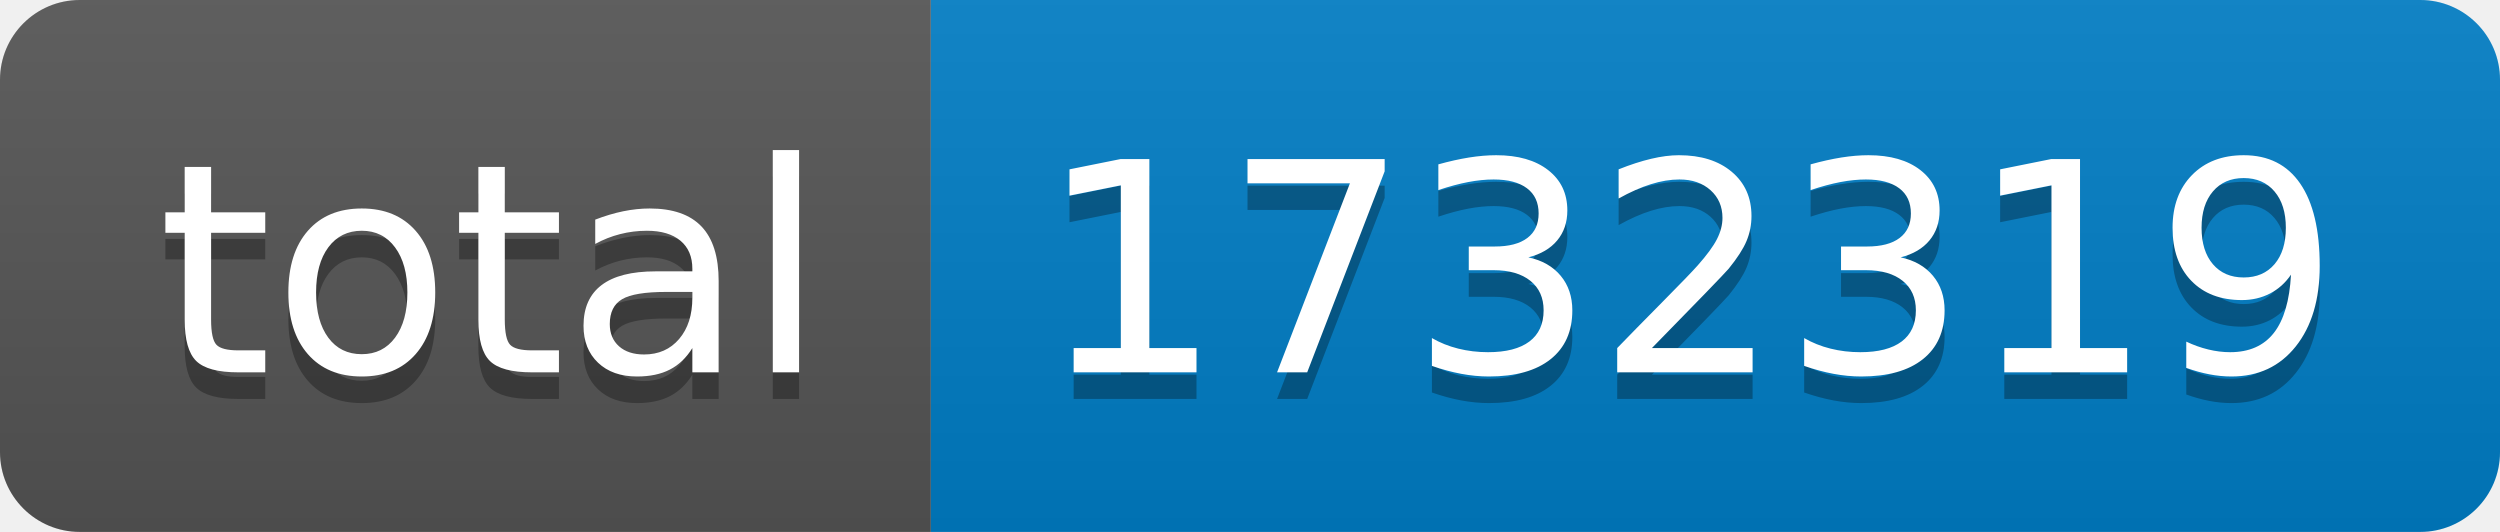
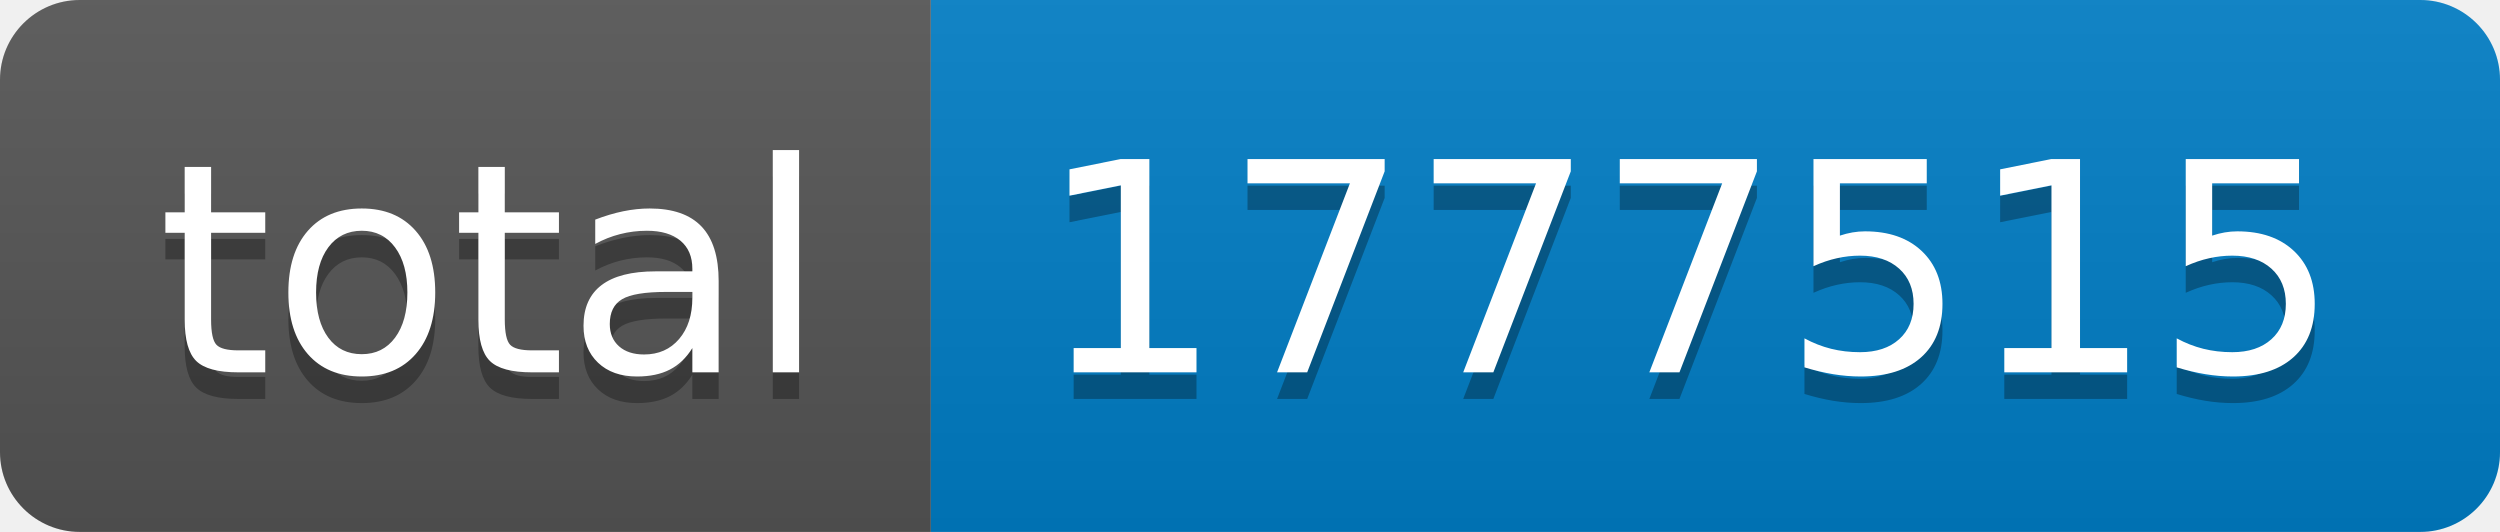
- <svg xmlns="http://www.w3.org/2000/svg" width="94" height="20" role="img" aria-label="total: 1732319">
+ <svg xmlns="http://www.w3.org/2000/svg" width="94" height="20" role="img" aria-label="total: 1777515">
  <linearGradient id="s" x2="0" y2="100%">
    <stop offset="0" stop-color="#bbb" stop-opacity=".1" />
    <stop offset="1" stop-opacity=".1" />
  </linearGradient>
  <clipPath id="r">
    <rect width="94" height="20" rx="3" fill="#fff" />
  </clipPath>
  <g clip-path="url(#r)">
    <rect width="35" height="20" fill="#555" />
    <rect x="35" width="59" height="20" fill="#007ec6" />
    <rect width="94" height="20" fill="url(#s)" />
  </g>
  <g fill="#fff" text-anchor="middle" font-family="Verdana,Geneva,DejaVu Sans,sans-serif" text-rendering="geometricPrecision" font-size="110">
    <text aria-hidden="true" x="185" y="150" fill="#010101" fill-opacity=".3" transform="scale(.1)" textLength="250">total</text>
    <text x="185" y="140" transform="scale(.1)" fill="#fff" textLength="250">total</text>
-     <text aria-hidden="true" x="635" y="150" fill="#010101" fill-opacity=".3" transform="scale(.1)" textLength="490">1732319</text>
-     <text x="635" y="140" transform="scale(.1)" fill="#fff" textLength="490">1732319</text>
+     <text aria-hidden="true" x="635" y="150" fill="#010101" fill-opacity=".3" transform="scale(.1)" textLength="490">1777515</text>
+     <text x="635" y="140" transform="scale(.1)" fill="#fff" textLength="490">1777515</text>
  </g>
</svg>
